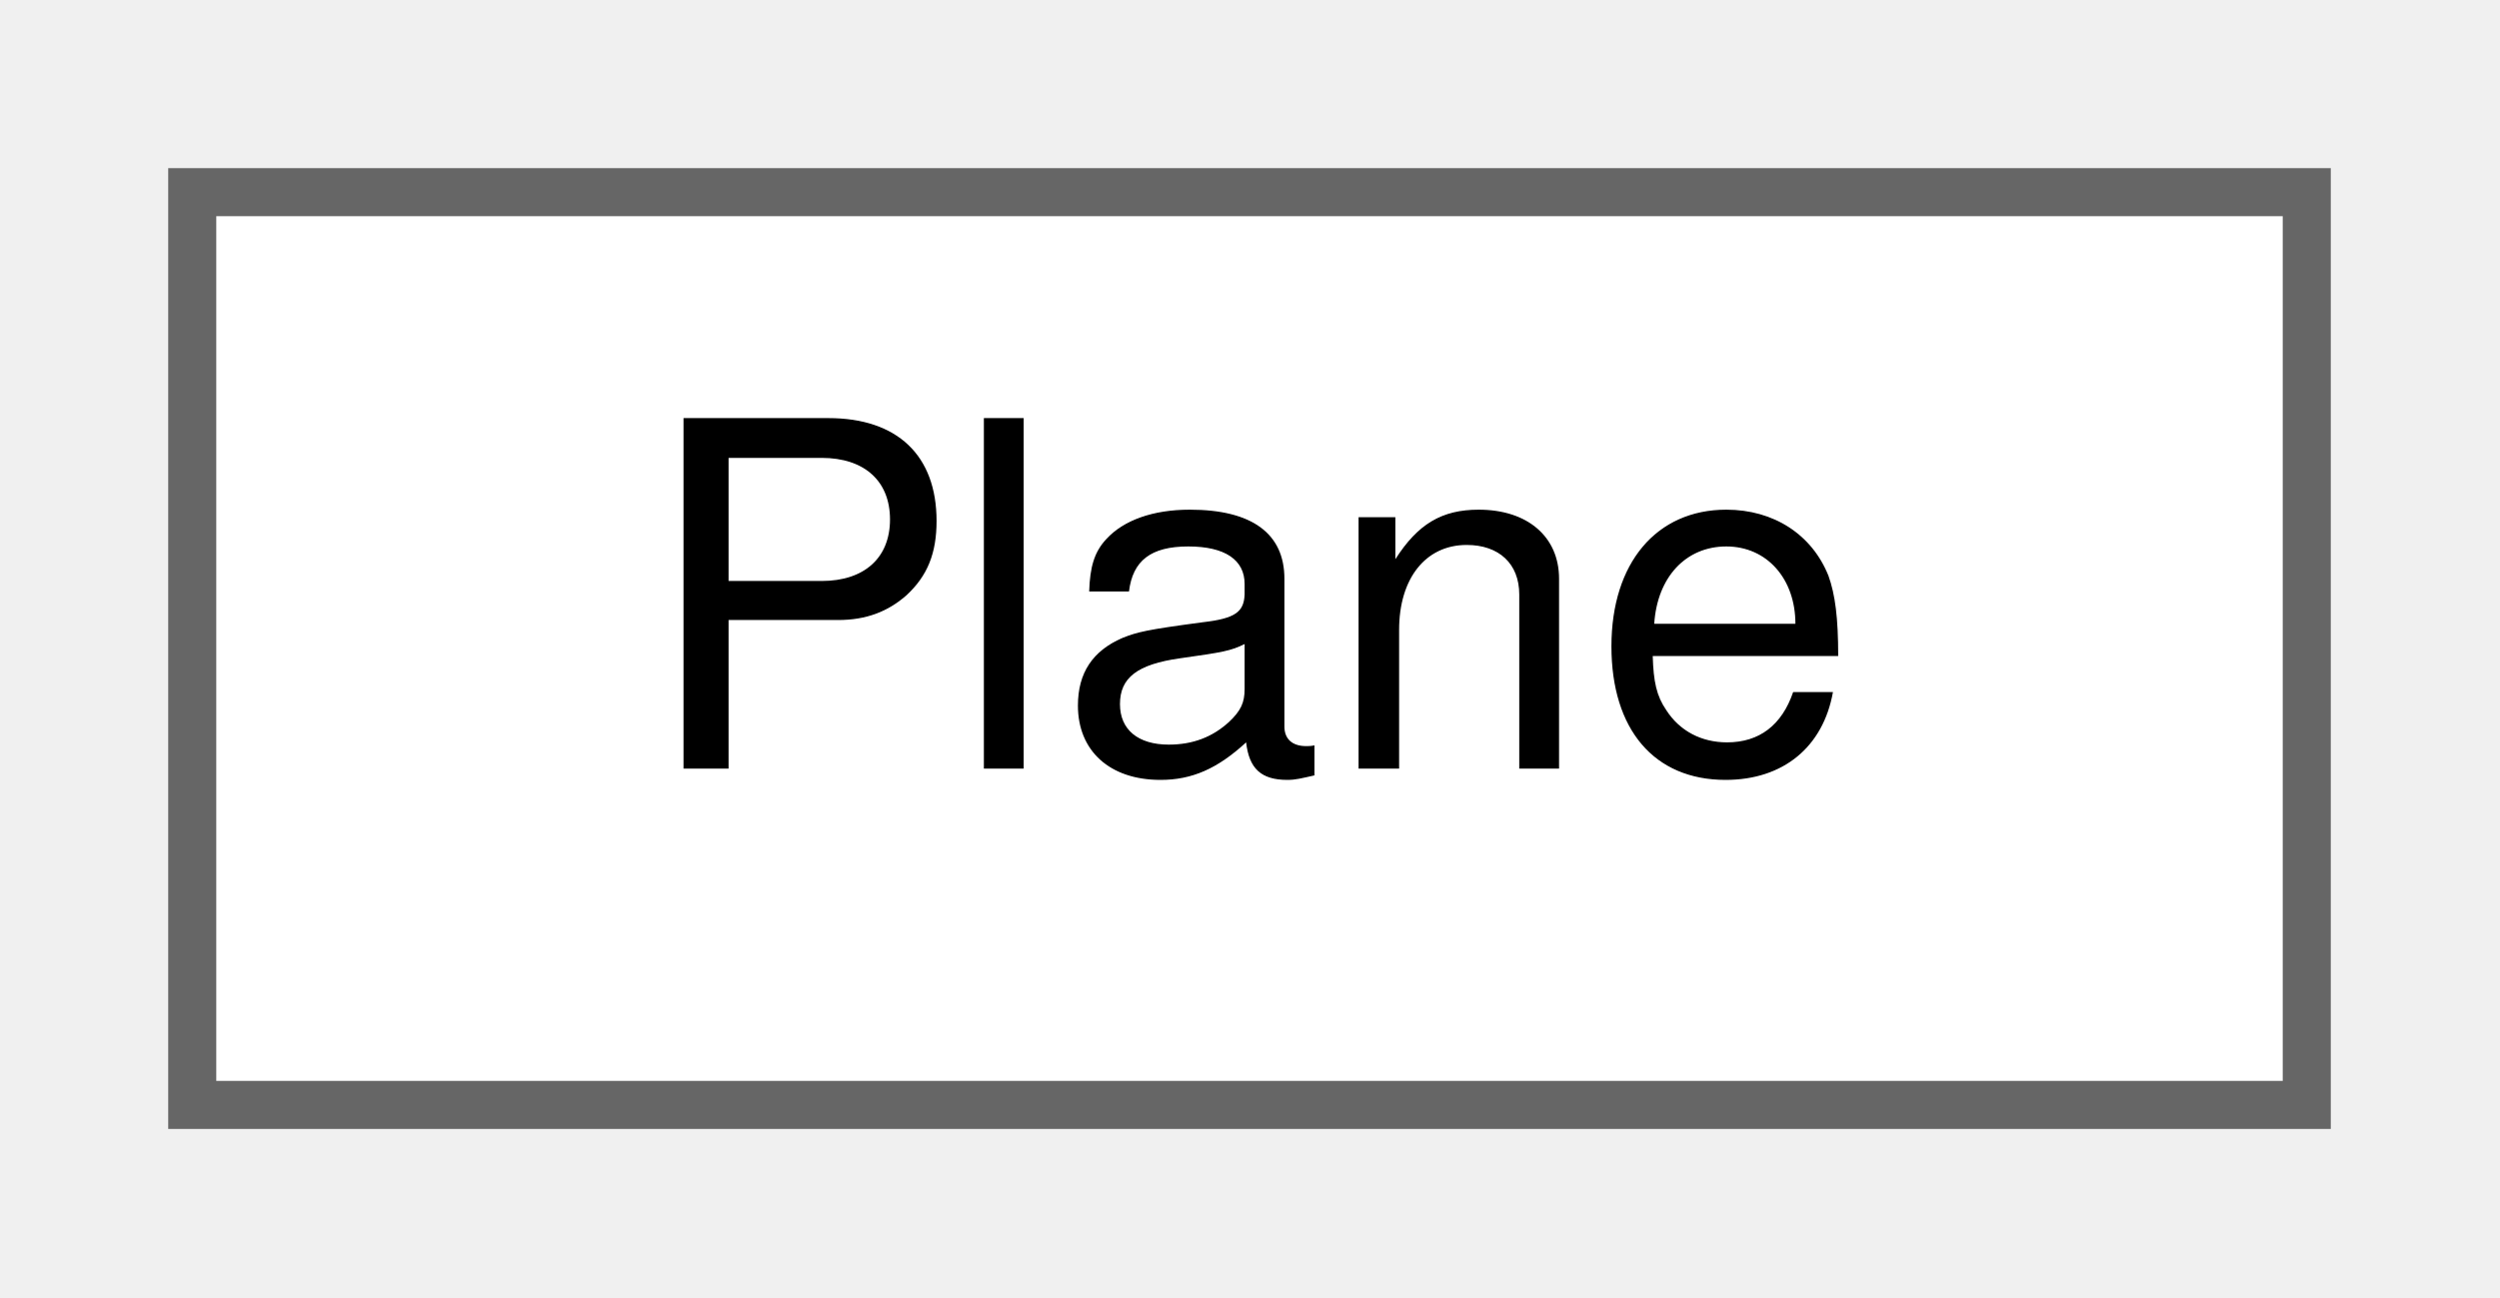
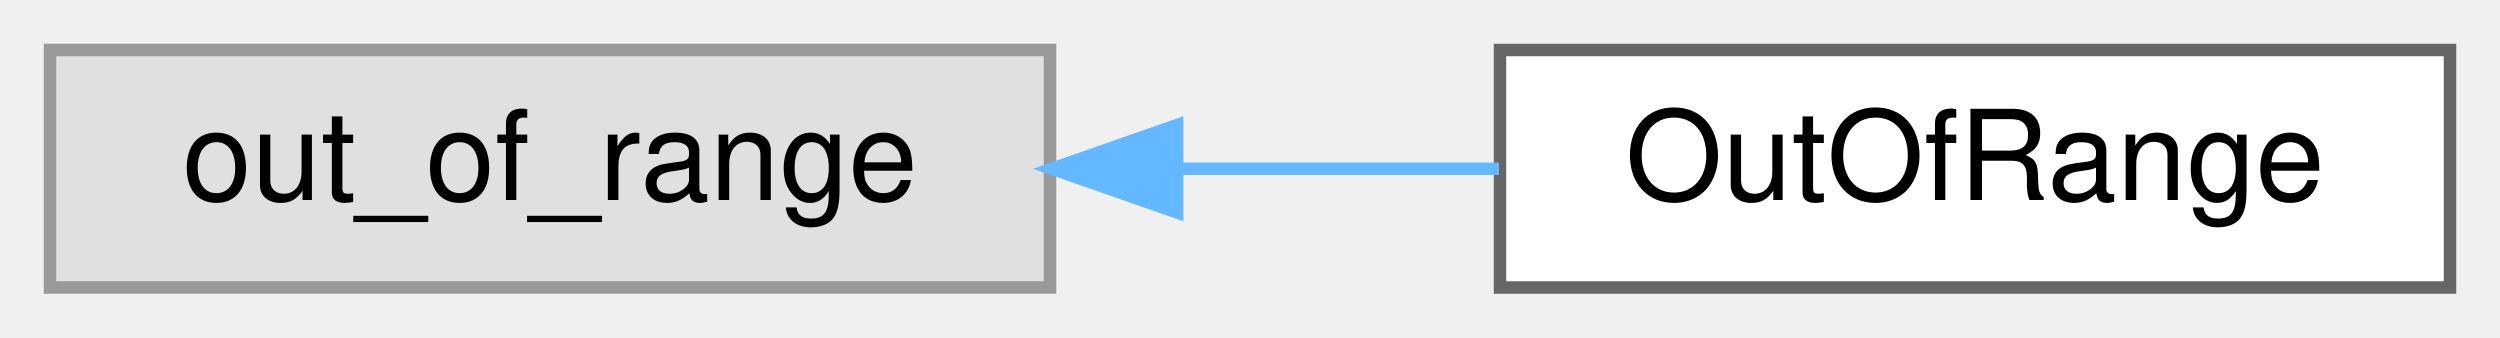
- <svg xmlns="http://www.w3.org/2000/svg" xmlns:xlink="http://www.w3.org/1999/xlink" width="52pt" height="27pt" viewBox="0.00 0.00 52.00 27.00">
+ <svg xmlns="http://www.w3.org/2000/svg" xmlns:xlink="http://www.w3.org/1999/xlink" width="200pt" height="27pt" viewBox="0.00 0.00 200.00 27.00">
  <g id="graph0" class="graph" transform="scale(1 1) rotate(0) translate(4 23)">
    <g id="Node000000" class="node">
      <g id="a_Node000000">
-         <a xlink:href="structwebcface_1_1components_1_1geometries_1_1Plane.html" target="_top" xlink:title=" ">
-           <polygon fill="white" stroke="#666666" points="44,-19 0,-19 0,0 44,0 44,-19" />
-           <text text-anchor="middle" x="22" y="-7" font-family="Helvetica,sans-Serif" font-size="10.00">Plane</text>
+         <a xlink:title=" ">
+           <polygon fill="#e0e0e0" stroke="#999999" points="80,-19 0,-19 0,0 80,0 80,-19" />
+           <text text-anchor="middle" x="40" y="-7" font-family="Helvetica,sans-Serif" font-size="10.00">out_of_range</text>
+         </a>
+       </g>
+     </g>
+     <g id="Node000001" class="node">
+       <g id="a_Node000001">
+         <a xlink:href="structwebcface_1_1OutOfRange.html" target="_top" xlink:title="その他のパラメーターエラー">
+           <polygon fill="white" stroke="#666666" points="192,-19 116,-19 116,0 192,0 192,-19" />
+           <text text-anchor="middle" x="154" y="-7" font-family="Helvetica,sans-Serif" font-size="10.00">OutOfRange</text>
+         </a>
+       </g>
+     </g>
+     <g id="edge153_Node000000_Node000001" class="edge">
+       <g id="a_edge153_Node000000_Node000001">
+         <a xlink:title=" ">
+           <path fill="none" stroke="#63b8ff" d="M90.45,-9.5C99,-9.5 107.76,-9.5 115.92,-9.5" />
+           <polygon fill="#63b8ff" stroke="#63b8ff" points="90.17,-6 80.17,-9.5 90.17,-13 90.17,-6" />
        </a>
      </g>
    </g>
  </g>
</svg>
